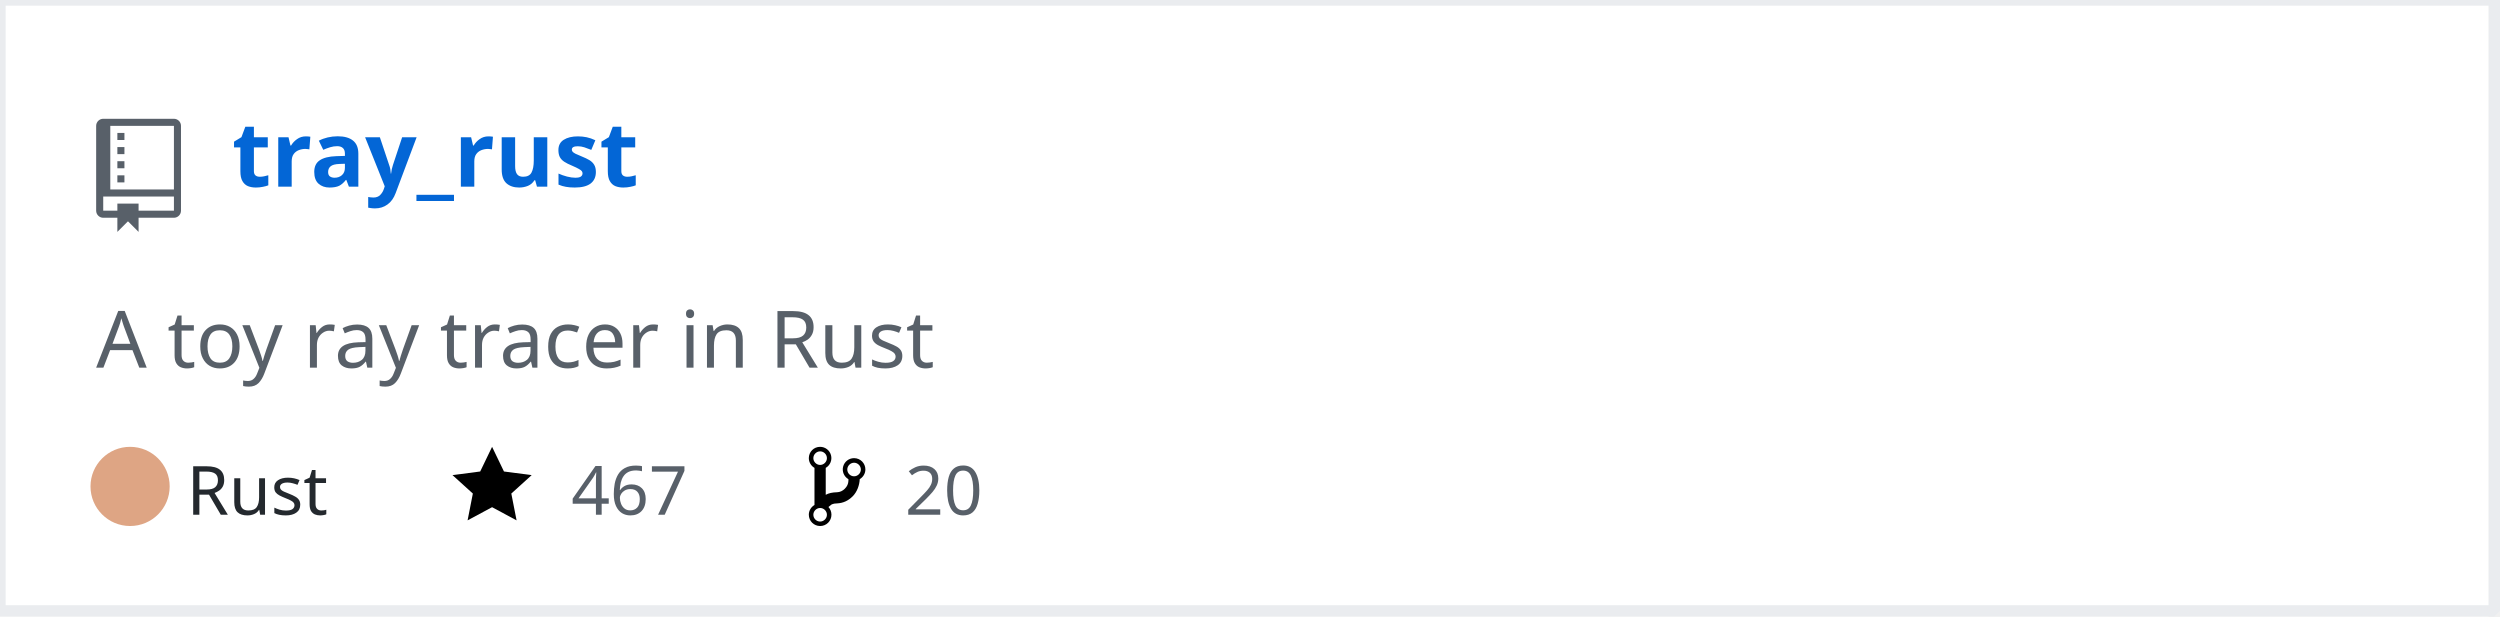
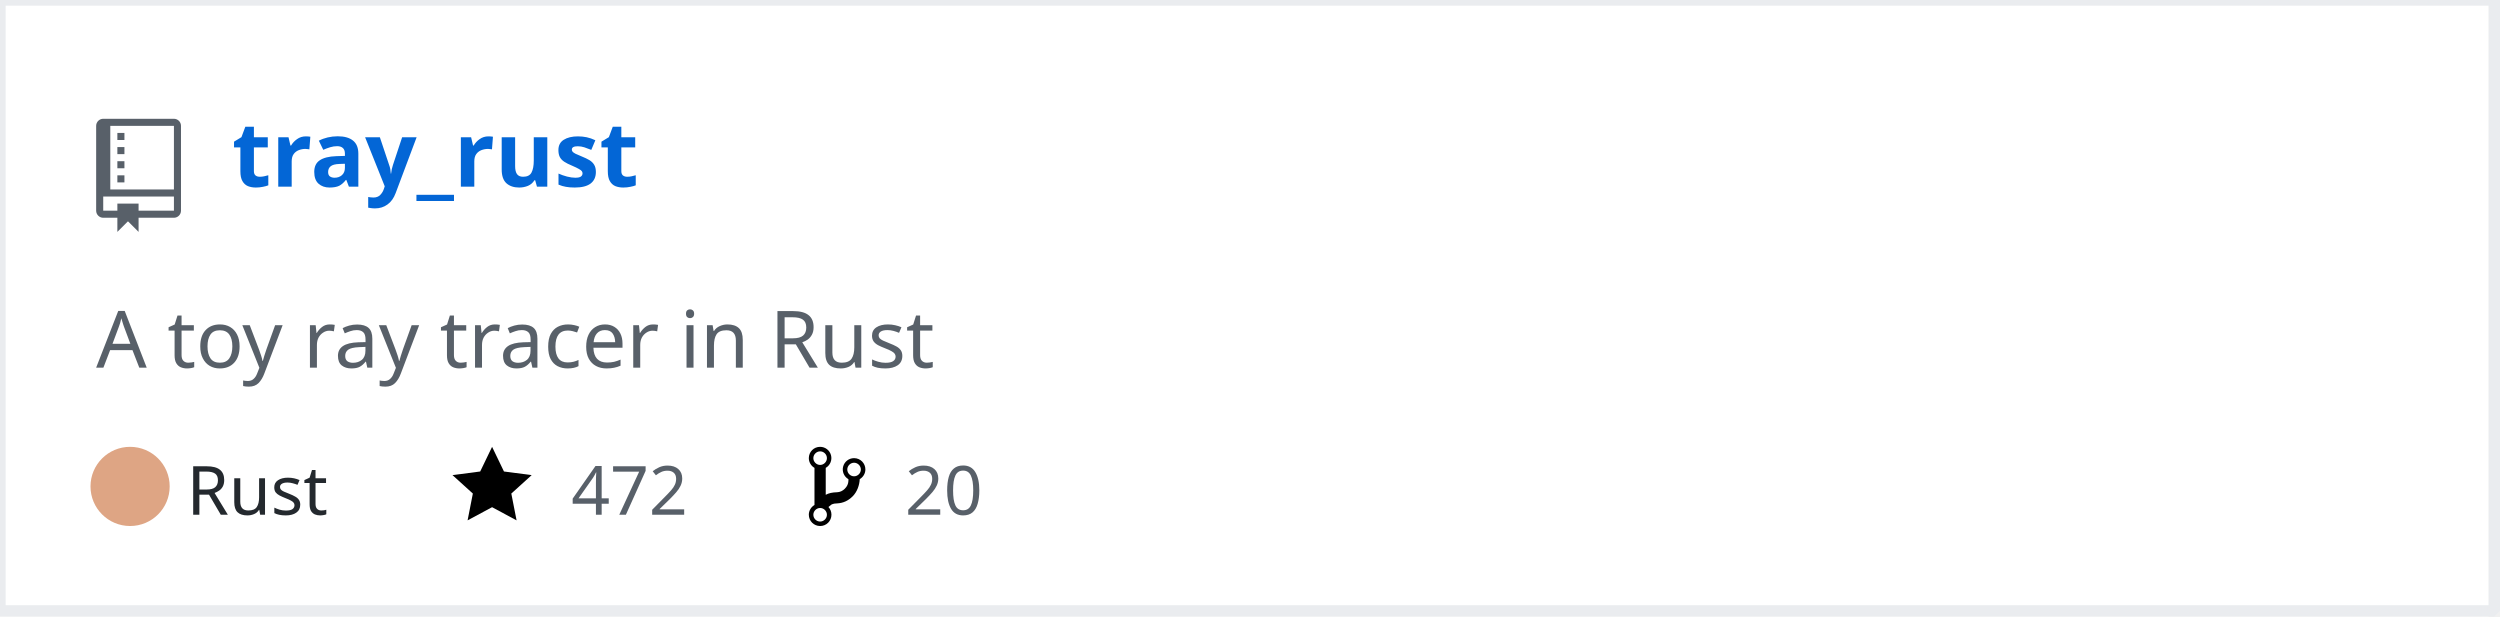
<svg xmlns="http://www.w3.org/2000/svg" width="442" height="109" version="1.2" baseProfile="tiny" data-reactroot="">
  <defs />
  <g fill="none" stroke="black" stroke-width="1" fill-rule="evenodd" stroke-linecap="square" stroke-linejoin="bevel">
    <g fill="#ffffff" fill-opacity="1" stroke="none" transform="matrix(1,0,0,1,0,0)">
      <rect x="0" y="0" width="440" height="109" />
    </g>
    <rect x="0" y="0" width="441" height="108" stroke="#eaecef" stroke-width="2" />
    <g fill="#586069" fill-opacity="1" stroke="none" transform="matrix(1.25,0,0,1.25,17,21)">
      <path vector-effect="none" fill-rule="evenodd" d="M4,9 L3,9 L3,8 L4,8 L4,9 M4,6 L3,6 L3,7 L4,7 L4,6 M4,4 L3,4 L3,5 L4,5 L4,4 M4,2 L3,2 L3,3 L4,3 L4,2 M12,1 L12,13 C12,13.55 11.55,14 11,14 L6,14 L6,16 L4.5,14.5 L3,16 L3,14 L1,14 C0.45,14 0,13.55 0,13 L0,1 C0,0.45 0.45,0 1,0 L11,0 C11.55,0 12,0.45 12,1 M11,11 L1,11 L1,13 L3,13 L3,12 L6,12 L6,13 L11,13 L11,11 M11,1 L2,1 L2,10 L11,10 L11,1" />
    </g>
    <g fill="#0366d6" fill-opacity="1" stroke="#0366d6" stroke-opacity="1" stroke-width="1" stroke-linecap="square" stroke-linejoin="bevel" transform="matrix(1,0,0,1,0,0)">
      <a target="" href="https://github.com/Twinklebear/tray_rust">
        <text fill="#0366d6" fill-opacity="1" stroke="none" xml:space="preserve" x="41" y="33" font-family="sans-serif" font-size="16" font-weight="630" font-style="normal">tray_rust</text>
      </a>
    </g>
    <g fill="#586069" fill-opacity="1" stroke="#586069" stroke-opacity="1" stroke-width="1" stroke-linecap="square" stroke-linejoin="bevel" transform="matrix(1,0,0,1,0,0)">
      <text fill="#586069" fill-opacity="1" stroke="none" xml:space="preserve" x="17" y="65" font-family="sans-serif" font-size="14" font-weight="400" font-style="normal">A toy ray tracer in Rust </text>
    </g>
    <g fill="#24292e" fill-opacity="1" stroke="#24292e" stroke-opacity="1" stroke-width="1" stroke-linecap="square" stroke-linejoin="bevel" transform="matrix(1,0,0,1,0,0)">
      <text fill="#24292e" fill-opacity="1" stroke="none" xml:space="preserve" x="33" y="91" font-family="sans-serif" font-size="12" font-weight="400" font-style="normal">Rust</text>
    </g>
    <g fill="#000000" fill-opacity="1" stroke="none" transform="matrix(1,0,0,1,80,78)">
      <a target="" href="https://github.com/Twinklebear/tray_rust/stargazers">
        <path vector-effect="none" fill-rule="evenodd" d="M14,6 L9.1,5.36 L7,1 L4.9,5.36 L0,6 L3.6,9.26 L2.67,14 L7,11.67 L11.33,14 L10.4,9.26 L14,6" />
      </a>
    </g>
    <g fill="#586069" fill-opacity="1" stroke="#586069" stroke-opacity="1" stroke-width="1" stroke-linecap="square" stroke-linejoin="bevel" transform="matrix(1,0,0,1,0,0)">
      <a target="" href="https://github.com/Twinklebear/tray_rust/stargazers">
-         <text fill="#586069" fill-opacity="1" stroke="none" xml:space="preserve" x="101" y="91" font-family="sans-serif" font-size="12" font-weight="400" font-style="normal">467</text>
+         <text fill="#586069" fill-opacity="1" stroke="none" xml:space="preserve" x="101" y="91" font-family="sans-serif" font-size="12" font-weight="400" font-style="normal">472</text>
      </a>
    </g>
    <g fill="#000000" fill-opacity="1" stroke="none" transform="matrix(1,0,0,1,143,78)">
      <a target="" href="https://github.com/Twinklebear/tray_rust/network/members">
        <path vector-effect="none" fill-rule="evenodd" d="M10,5 C10,3.89 9.11,3 8,3 C7.097,2.998 6.305,3.603 6.07,4.476 C5.836,5.348 6.217,6.269 7,6.72 L7,7.02 C6.98,7.54 6.77,8 6.37,8.4 C5.97,8.8 5.51,9.01 4.99,9.03 C4.16,9.05 3.51,9.19 2.99,9.48 L2.99,4.72 C3.773,4.269 4.154,3.348 3.92,2.476 C3.685,1.603 2.893,0.998 1.99,1 C0.88,1 0,1.89 0,3 C0.004,3.71 0.385,4.365 1,4.72 L1,11.28 C0.41,11.63 0,12.27 0,13 C0,14.11 0.89,15 2,15 C3.11,15 4,14.11 4,13 C4,12.47 3.8,12 3.47,11.64 C3.56,11.58 3.95,11.23 4.06,11.17 C4.31,11.06 4.62,11 5,11 C6.05,10.95 6.95,10.55 7.75,9.75 C8.55,8.95 8.95,7.77 9,6.73 L8.98,6.73 C9.59,6.37 10,5.73 10,5 M2,1.8 C2.66,1.8 3.2,2.35 3.2,3 C3.2,3.65 2.65,4.2 2,4.2 C1.35,4.2 0.8,3.65 0.8,3 C0.8,2.35 1.35,1.8 2,1.8 M2,14.21 C1.34,14.21 0.8,13.66 0.8,13.01 C0.8,12.36 1.35,11.81 2,11.81 C2.65,11.81 3.2,12.36 3.2,13.01 C3.2,13.66 2.65,14.21 2,14.21 M8,6.21 C7.34,6.21 6.8,5.66 6.8,5.01 C6.8,4.36 7.35,3.81 8,3.81 C8.65,3.81 9.2,4.36 9.2,5.01 C9.2,5.66 8.65,6.21 8,6.21 " />
      </a>
    </g>
    <g fill="#586069" fill-opacity="1" stroke="#586069" stroke-opacity="1" stroke-width="1" stroke-linecap="square" stroke-linejoin="bevel" transform="matrix(1,0,0,1,0,0)">
      <a target="" href="https://github.com/Twinklebear/tray_rust/network/members">
        <text fill="" fill-opacity="1" stroke="none" xml:space="preserve" x="160" y="91" font-family="sans-serif" font-size="12" font-weight="400" font-style="normal">20</text>
      </a>
    </g>
    <circle cx="23" cy="86" r="7" stroke="none" fill="#dea584" />
  </g>
</svg>
